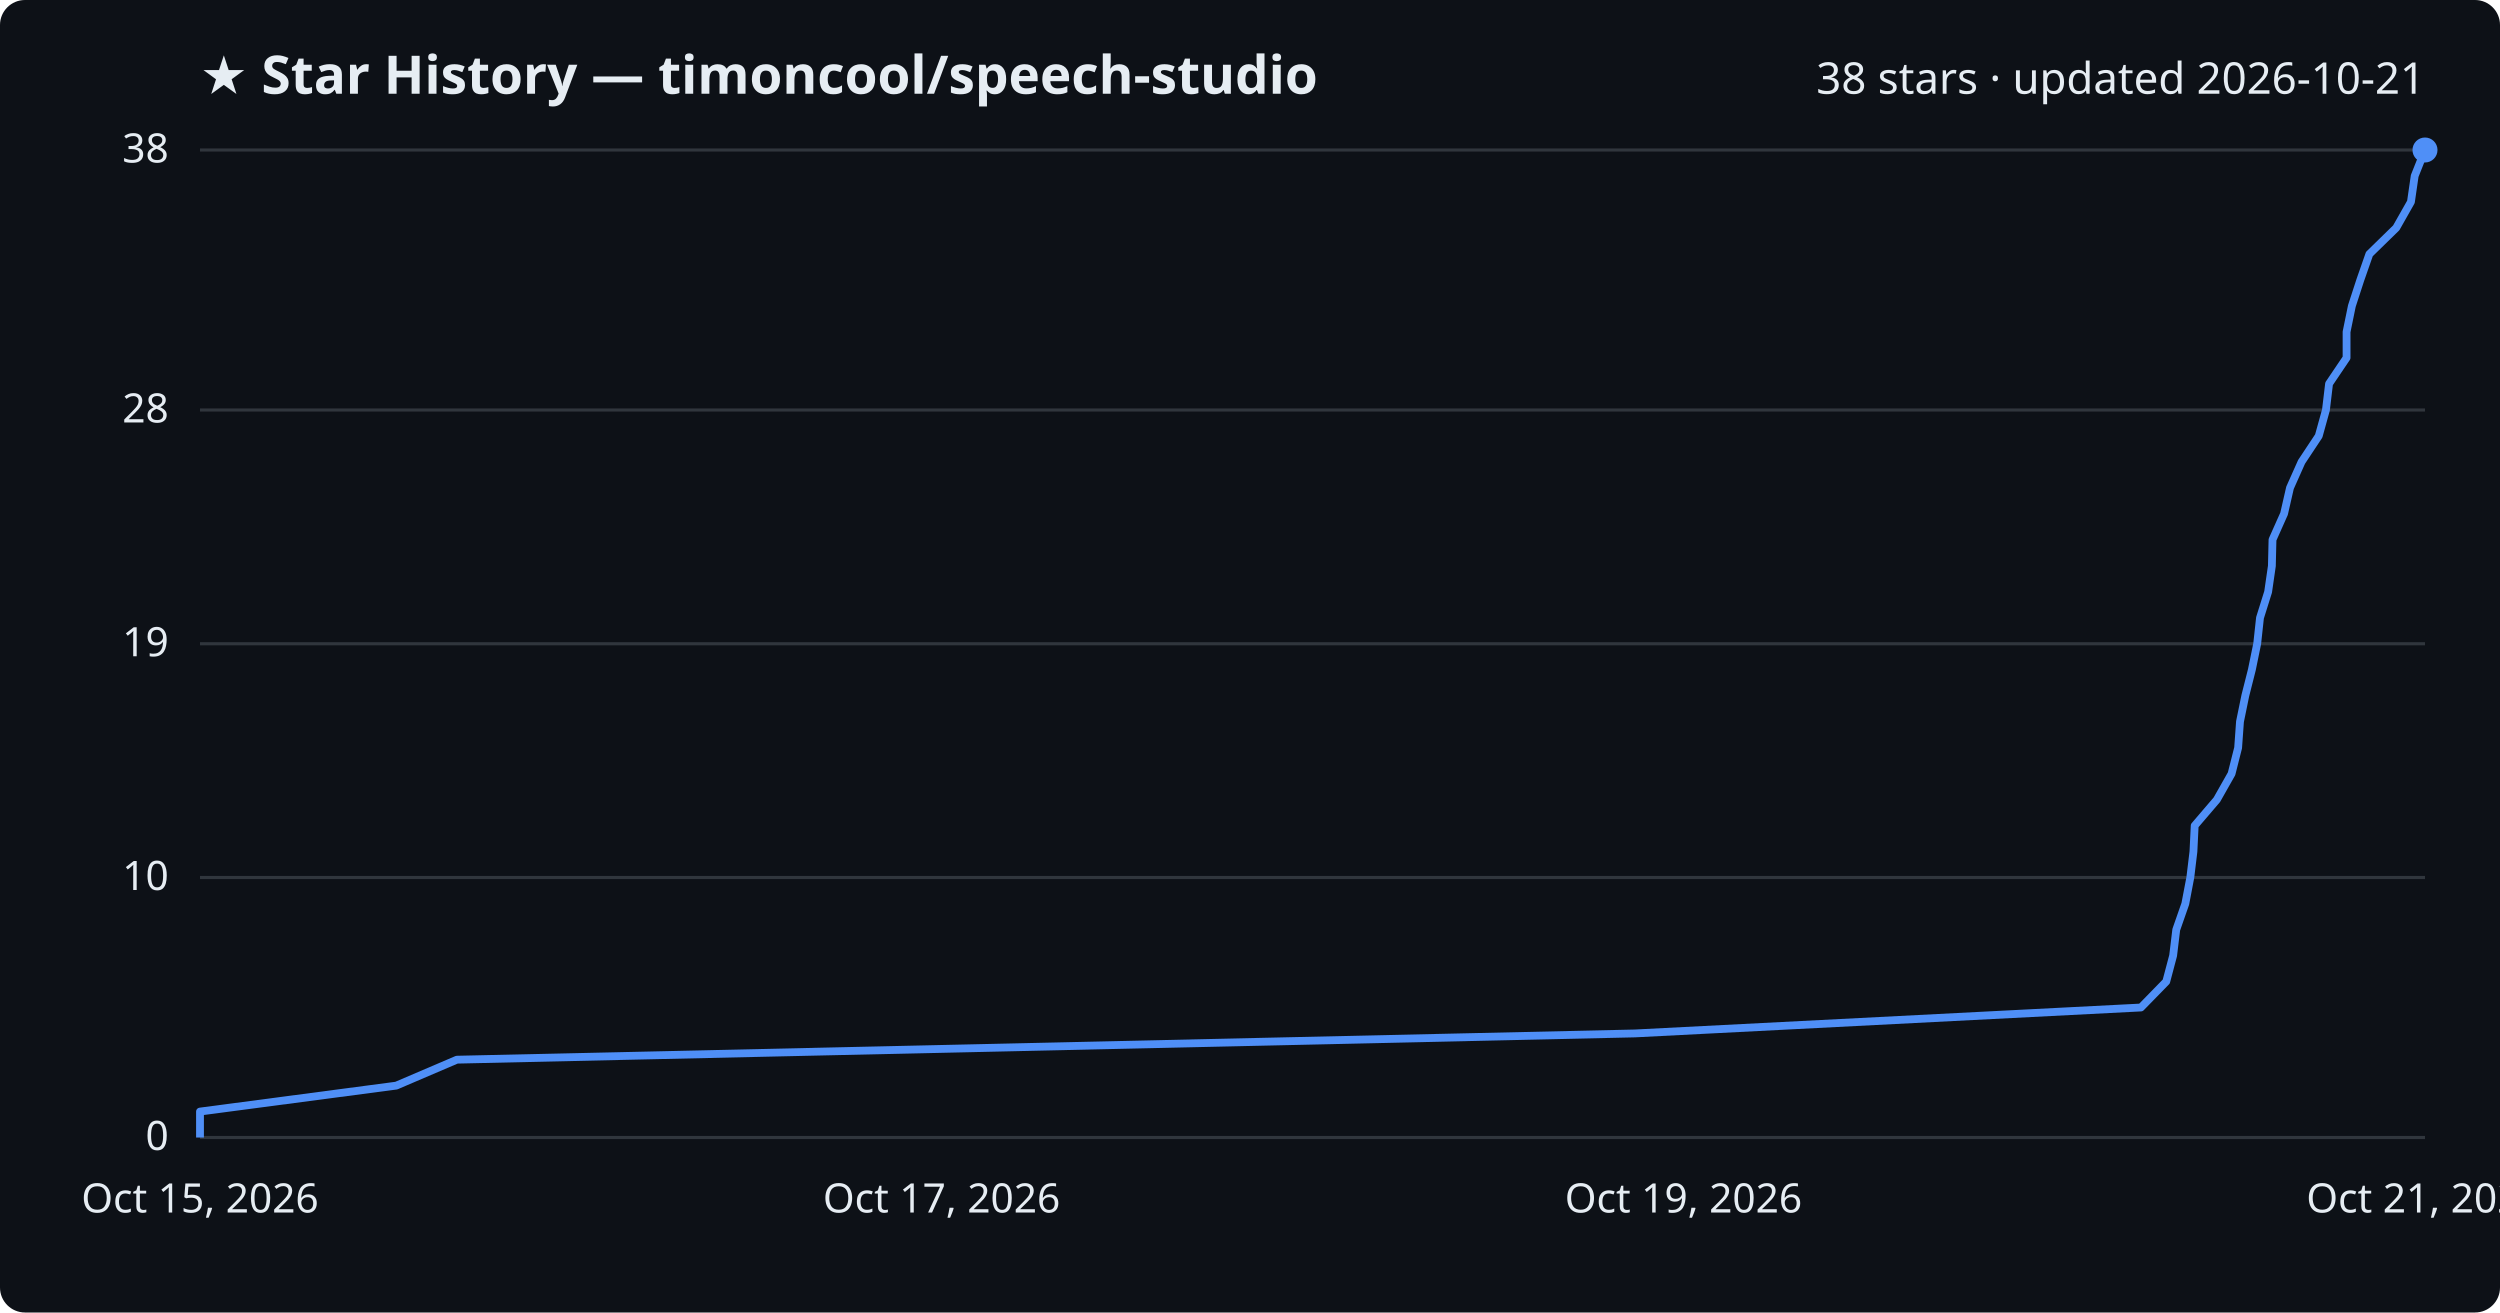
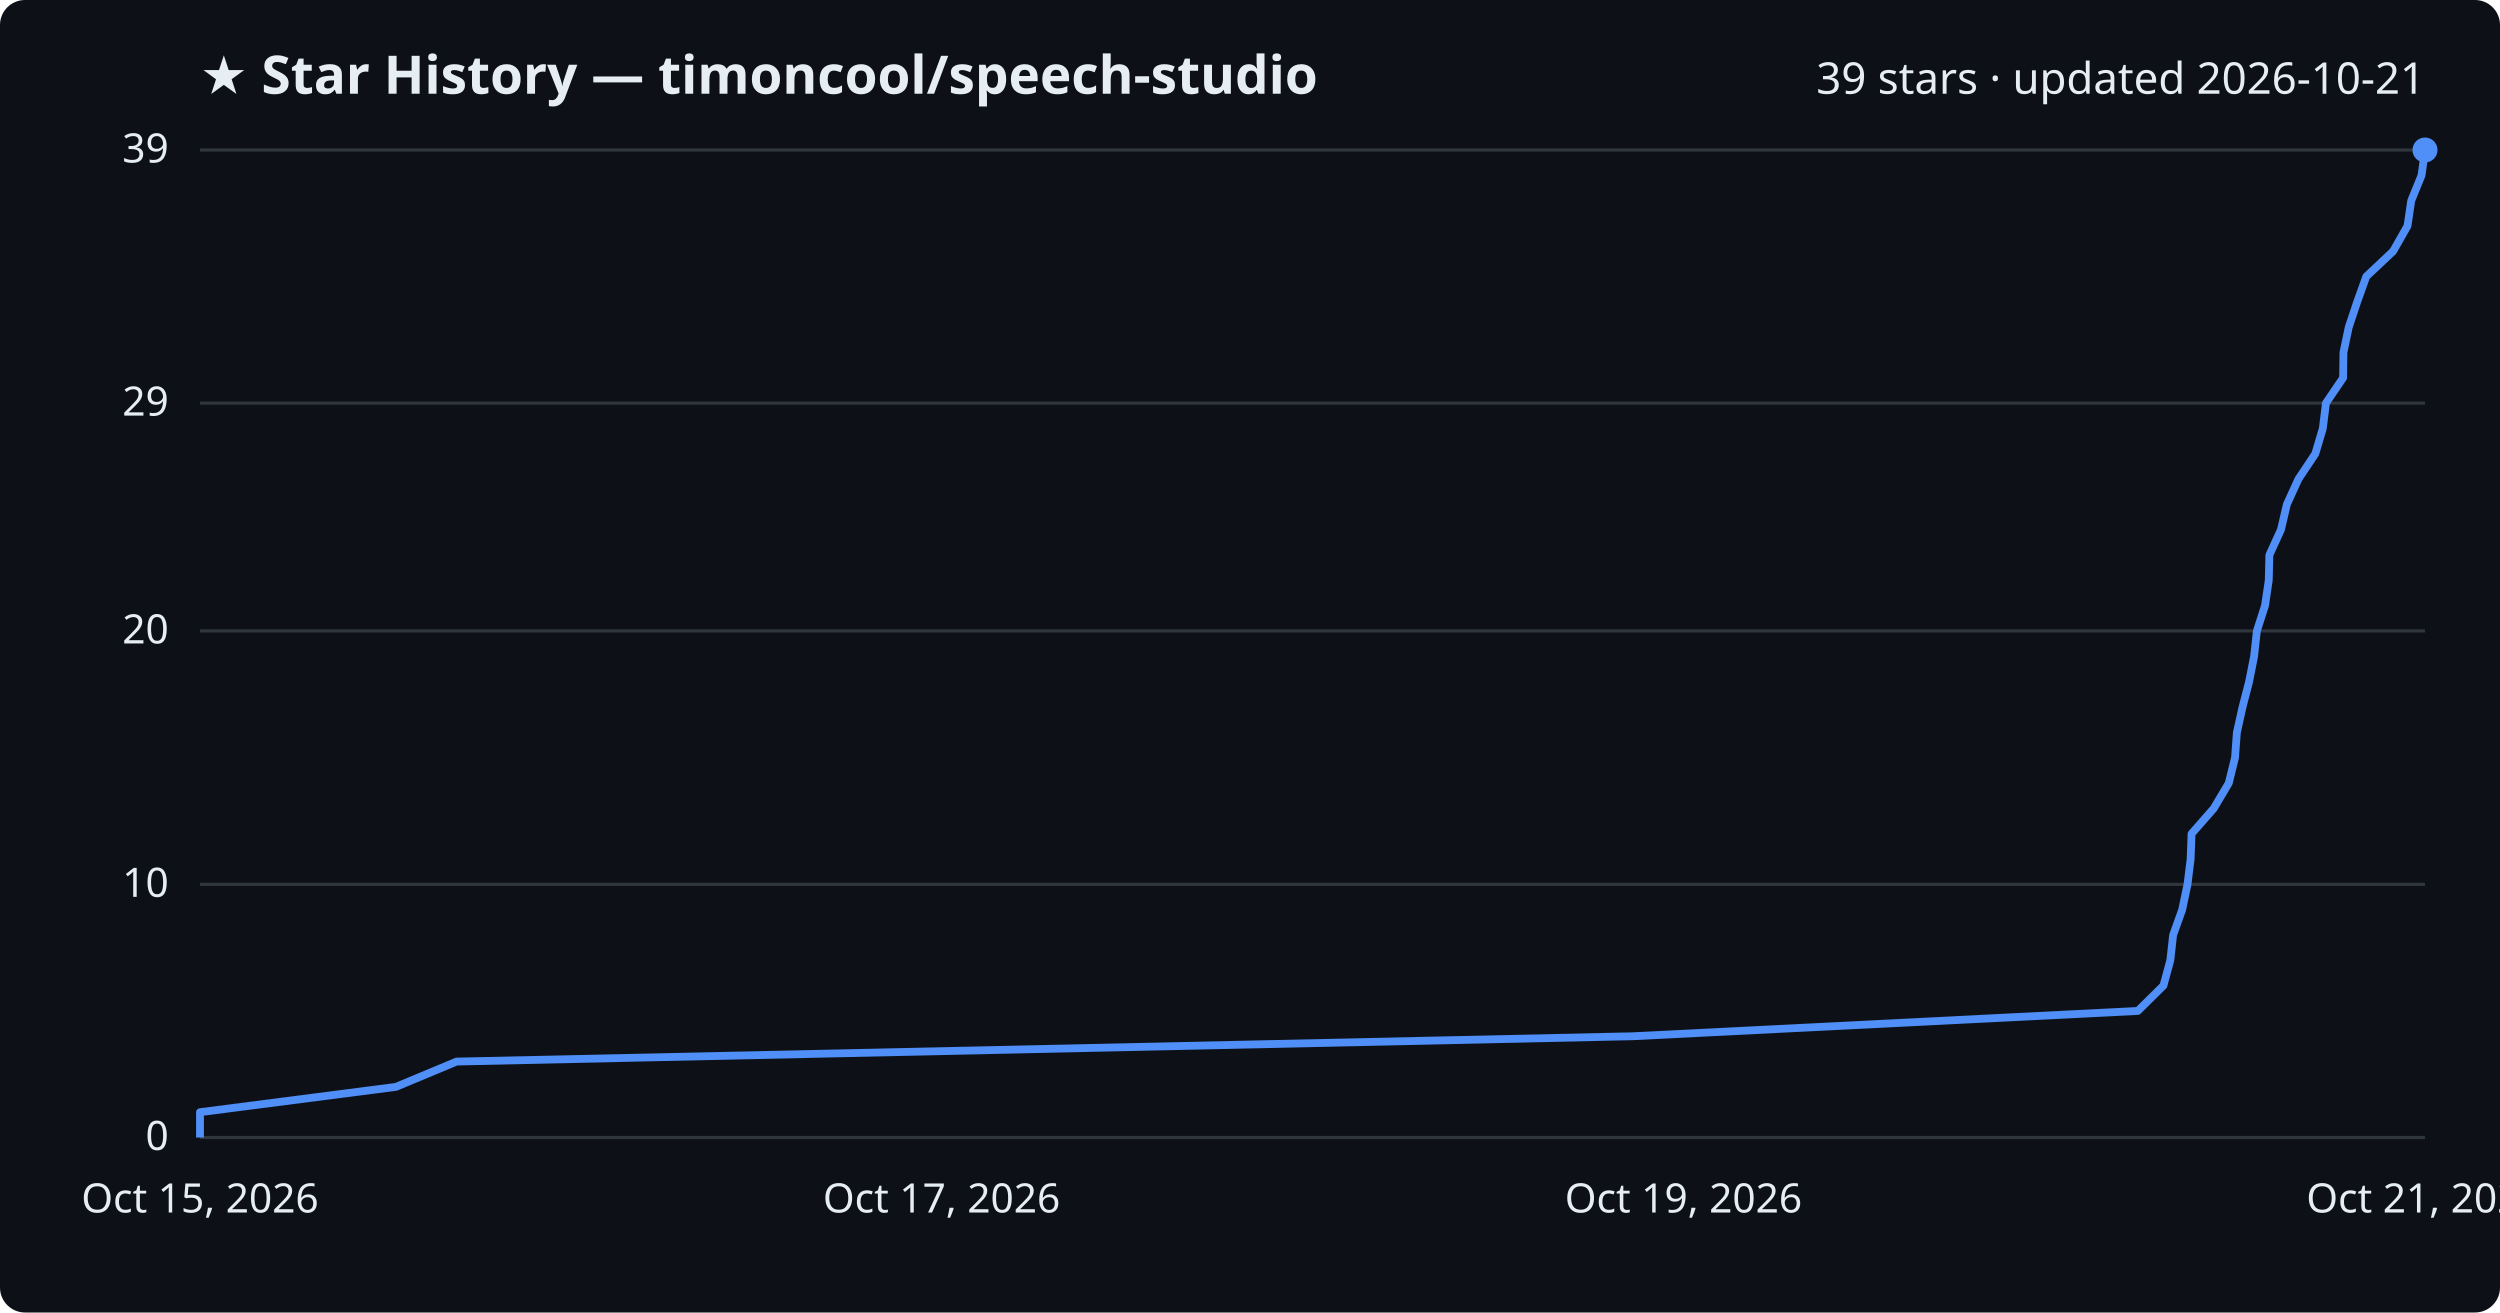
<svg xmlns="http://www.w3.org/2000/svg" viewBox="0 0 800 420" font-family="Segoe UI, sans-serif">
  <rect width="800" height="420" fill="#0d1117" rx="8" />
  <text x="64" y="30" fill="#e6edf3" font-size="17" font-weight="700">★ Star History — timoncool/speech-studio</text>
-   <text x="776" y="30" fill="#e6edf3" font-size="14" text-anchor="end">38 stars · updated 2026-10-21</text>
+   <text x="776" y="30" fill="#e6edf3" font-size="14" text-anchor="end">39 stars · updated 2026-10-21</text>
  <line x1="64" y1="364.0" x2="776" y2="364.0" stroke="#30363d" stroke-width="1" />
  <text x="54" y="368.0" fill="#e6edf3" font-size="13" text-anchor="end">0</text>
-   <line x1="64" y1="280.8" x2="776" y2="280.8" stroke="#30363d" stroke-width="1" />
-   <text x="54" y="284.8" fill="#e6edf3" font-size="13" text-anchor="end">10</text>
-   <line x1="64" y1="206.0" x2="776" y2="206.0" stroke="#30363d" stroke-width="1" />
-   <text x="54" y="210.0" fill="#e6edf3" font-size="13" text-anchor="end">19</text>
-   <line x1="64" y1="131.2" x2="776" y2="131.2" stroke="#30363d" stroke-width="1" />
-   <text x="54" y="135.2" fill="#e6edf3" font-size="13" text-anchor="end">28</text>
+   <line x1="64" y1="283.0" x2="776" y2="283.0" stroke="#30363d" stroke-width="1" />
+   <text x="54" y="287.0" fill="#e6edf3" font-size="13" text-anchor="end">10</text>
+   <line x1="64" y1="201.9" x2="776" y2="201.9" stroke="#30363d" stroke-width="1" />
+   <text x="54" y="205.9" fill="#e6edf3" font-size="13" text-anchor="end">20</text>
+   <line x1="64" y1="129.0" x2="776" y2="129.0" stroke="#30363d" stroke-width="1" />
+   <text x="54" y="133.0" fill="#e6edf3" font-size="13" text-anchor="end">29</text>
  <line x1="64" y1="48.0" x2="776" y2="48.0" stroke="#30363d" stroke-width="1" />
-   <text x="54" y="52.0" fill="#e6edf3" font-size="13" text-anchor="end">38</text>
-   <path d="M64.0,364.0 L64.0,355.7 L126.8,347.4 L146.2,339.1 L523.2,330.7 L685.1,322.4 L693.2,314.1 L695.4,305.8 L696.4,297.5 L699.3,289.2 L700.9,280.8 L701.9,272.5 L702.3,264.2 L709.4,255.9 L714.1,247.6 L716.2,239.3 L716.8,230.9 L718.5,222.6 L720.6,214.3 L722.3,206.0 L723.2,197.7 L725.8,189.4 L727.0,181.1 L727.2,172.7 L730.9,164.4 L732.8,156.1 L736.5,147.8 L742.0,139.5 L744.3,131.2 L745.3,122.8 L750.9,114.5 L750.9,106.2 L752.6,97.9 L755.3,89.6 L758.2,81.3 L766.8,72.9 L771.5,64.6 L772.7,56.3 L776.0,48.0 L776.0,48.0" fill="none" stroke="#4f8ff7" stroke-width="2.5" stroke-linejoin="round" />
+   <text x="54" y="52.0" fill="#e6edf3" font-size="13" text-anchor="end">39</text>
+   <path d="M64.0,364.0 L64.0,355.9 L126.7,347.8 L146.1,339.7 L522.5,331.6 L684.1,323.5 L692.3,315.4 L694.5,307.3 L695.4,299.2 L698.3,291.1 L700.0,283.0 L701.0,274.9 L701.3,266.8 L708.4,258.7 L713.2,250.6 L715.2,242.5 L715.8,234.4 L717.6,226.3 L719.7,218.2 L721.3,210.1 L722.2,201.9 L724.8,193.8 L726.0,185.7 L726.2,177.6 L729.9,169.5 L731.8,161.4 L735.5,153.3 L740.9,145.2 L743.3,137.1 L744.3,129.0 L749.8,120.9 L749.9,112.8 L751.6,104.7 L754.3,96.6 L757.2,88.5 L765.8,80.4 L770.4,72.3 L771.6,64.2 L774.9,56.1 L776.0,48.0 L776.0,48.0" fill="none" stroke="#4f8ff7" stroke-width="2.5" stroke-linejoin="round" />
  <circle cx="776.0" cy="48.0" r="4" fill="#4f8ff7" />
  <text x="64.0" y="388" fill="#e6edf3" font-size="13" text-anchor="middle">Oct 15, 2026</text>
  <text x="301.3" y="388" fill="#e6edf3" font-size="13" text-anchor="middle">Oct 17, 2026</text>
  <text x="538.7" y="388" fill="#e6edf3" font-size="13" text-anchor="middle">Oct 19, 2026</text>
  <text x="776.0" y="388" fill="#e6edf3" font-size="13" text-anchor="middle">Oct 21, 2026</text>
</svg>
